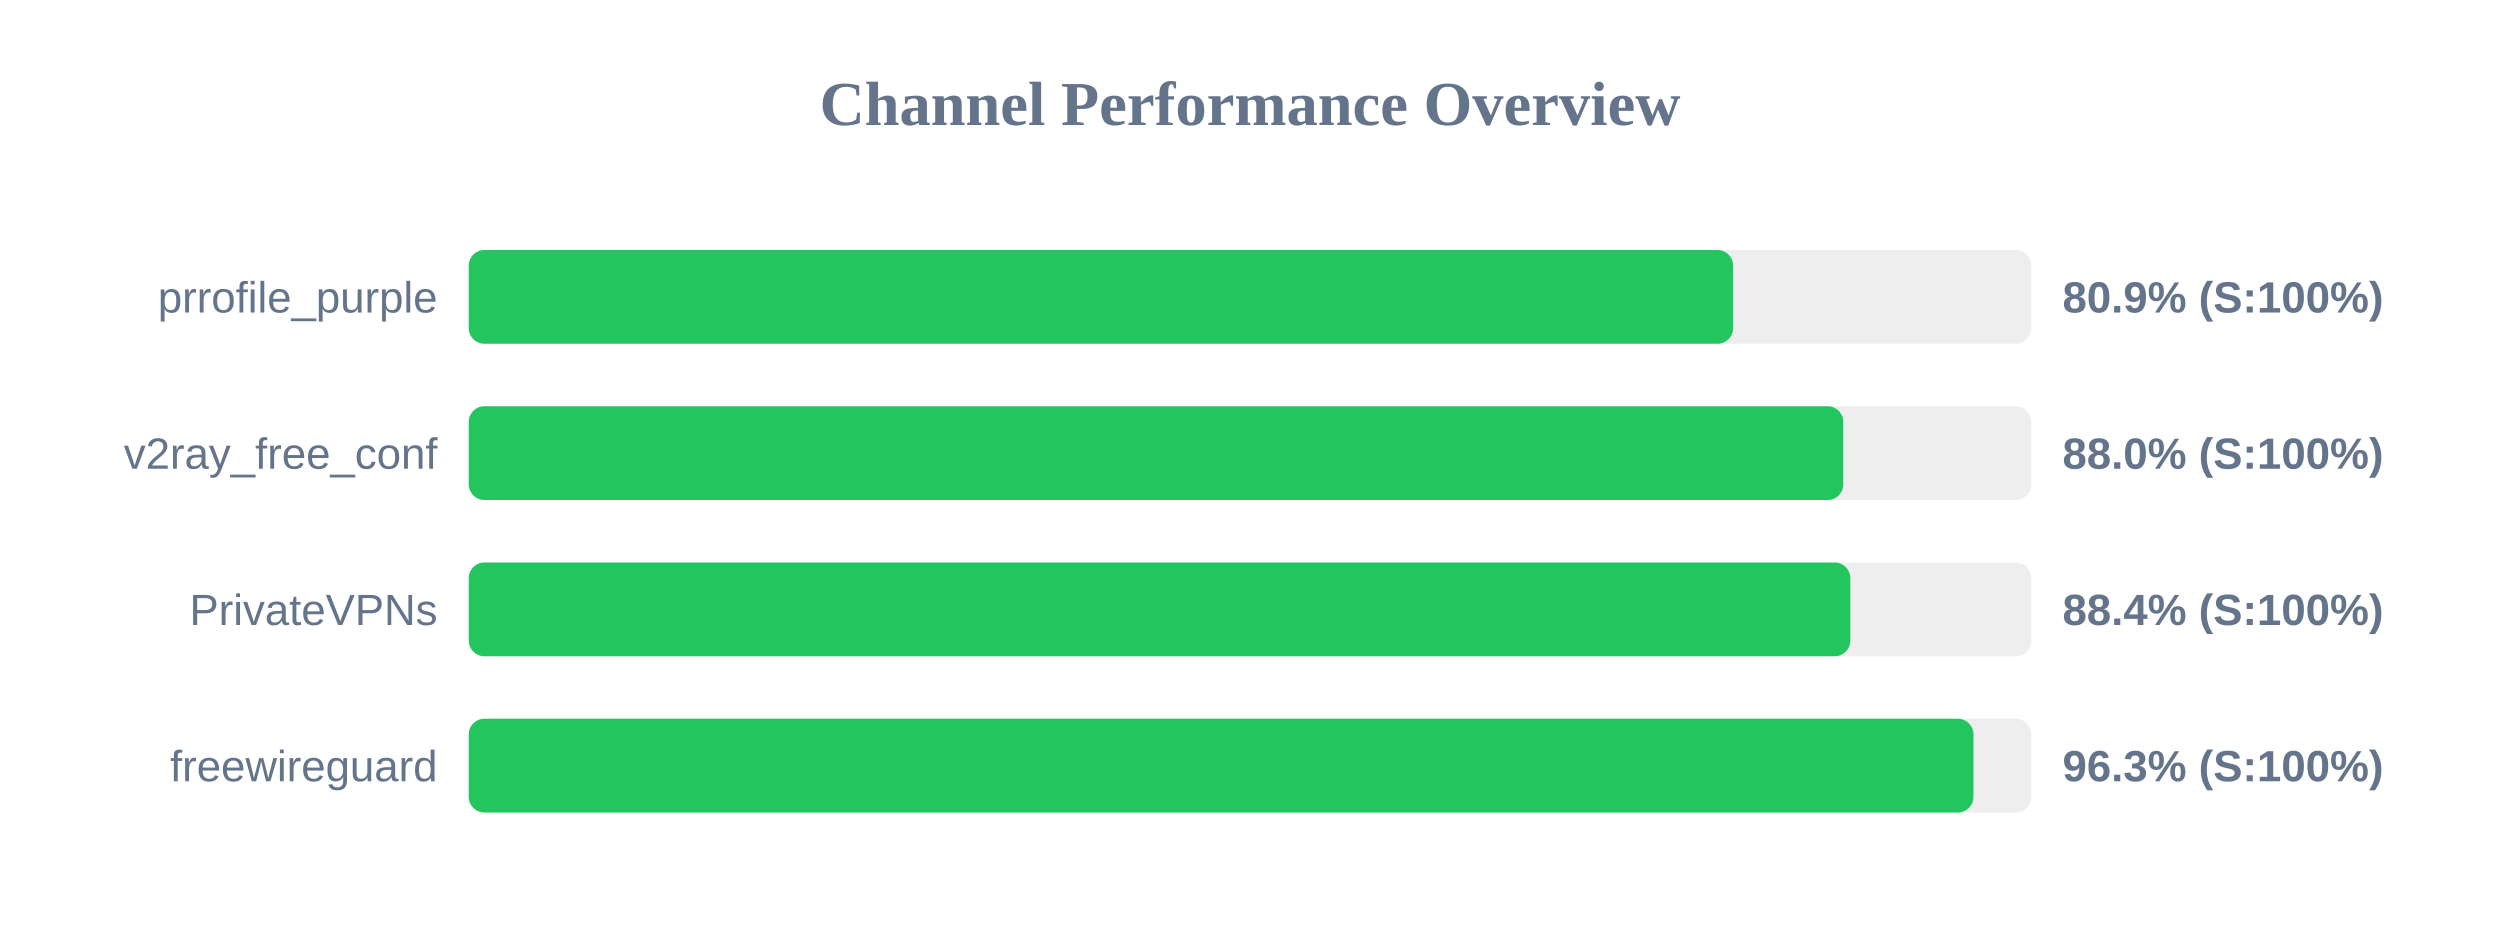
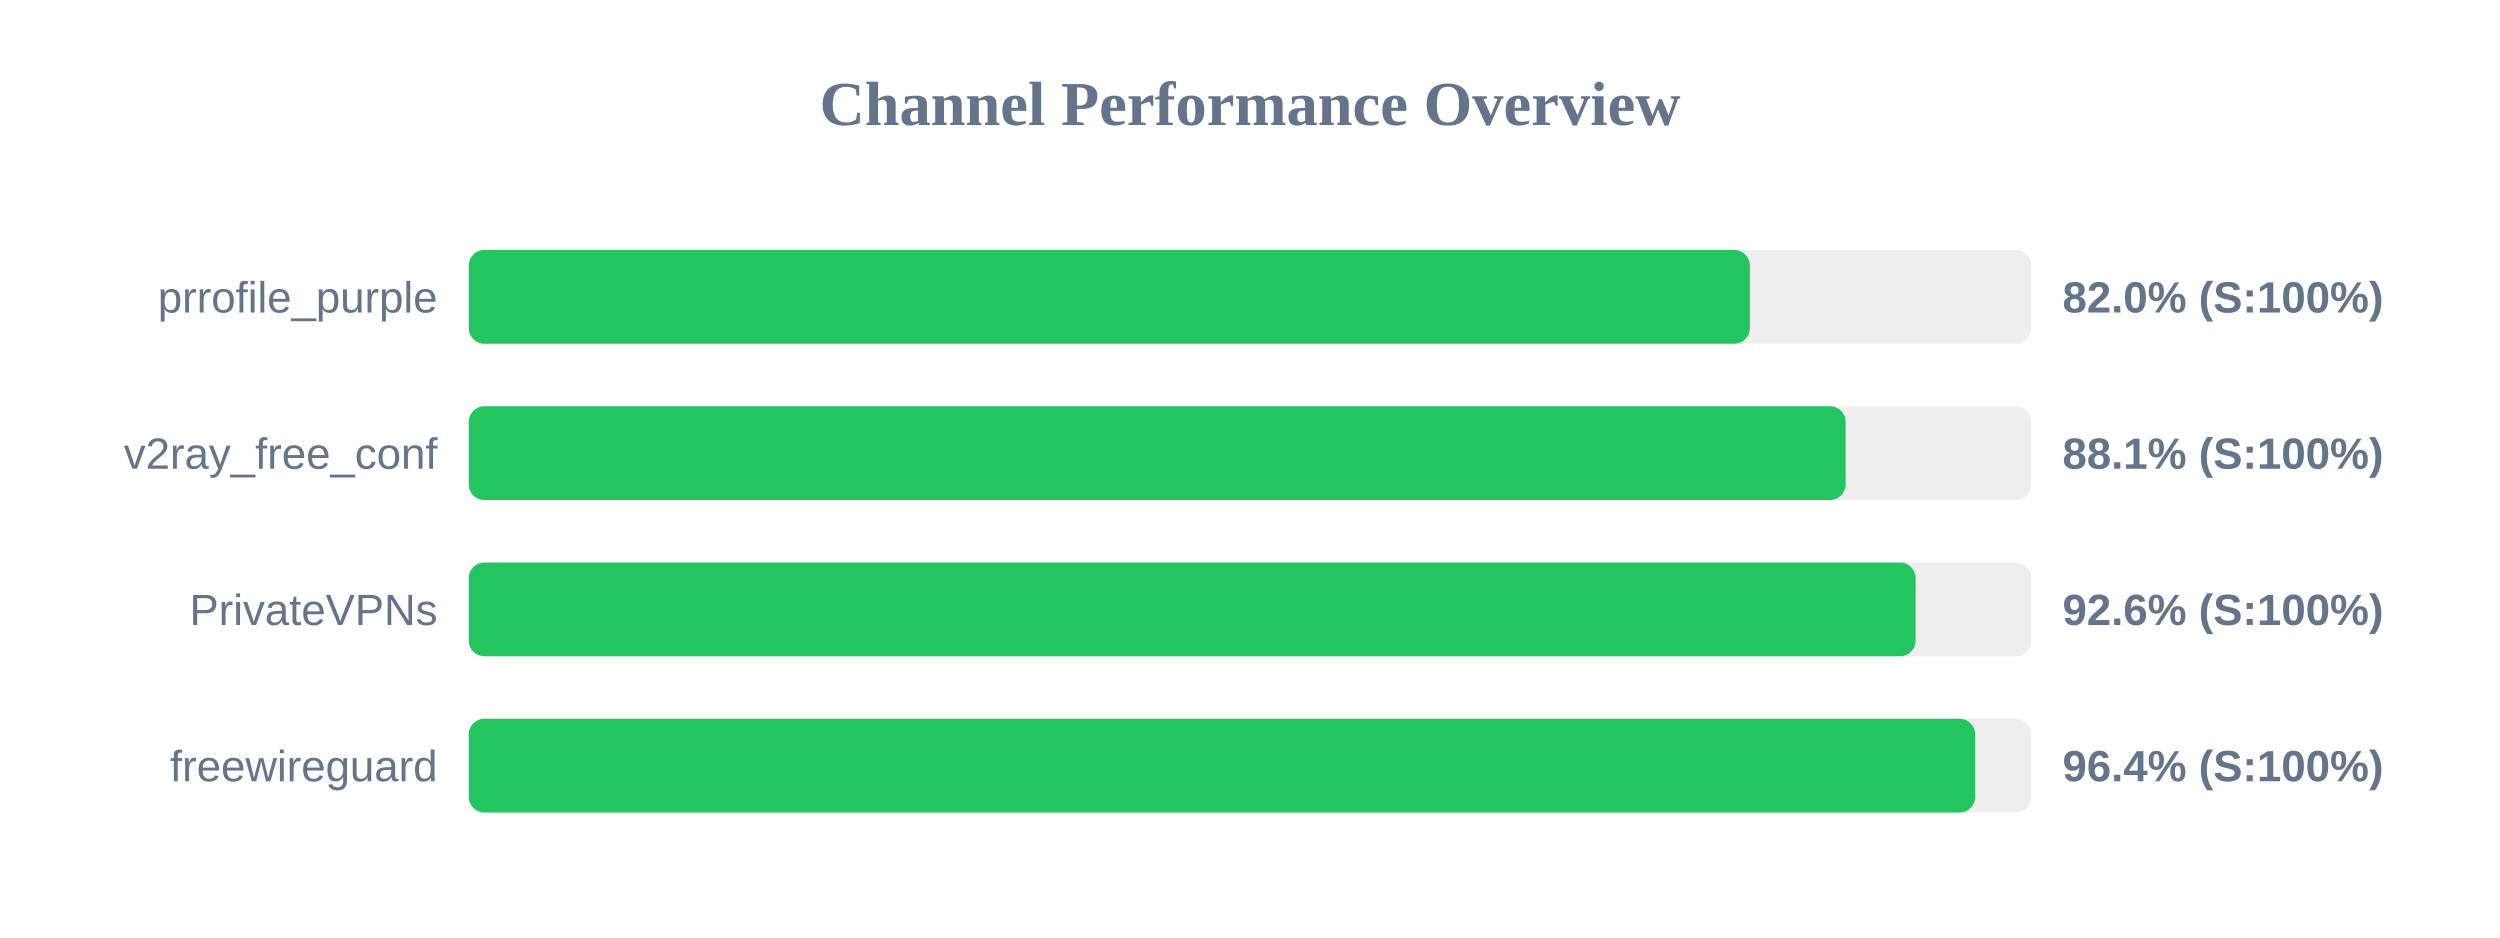
<svg xmlns="http://www.w3.org/2000/svg" width="800" height="300" version="1.1">
  <style>
        .row { font: 14px Arial; fill: #64748b; }
        .score { font: bold 14px Arial; fill: #64748b; }
    </style>
  <text x="400" y="40" text-anchor="middle" font-size="20px" font-weight="bold" fill="#64748b">Channel Performance Overview</text>
  <rect x="150" y="80" width="500" height="30" fill="#eee" rx="5" />
-   <rect x="150" y="80" width="404.6" height="30" fill="#22c55e" rx="5" />
+   <rect x="150" y="80" width="409.95" height="30" fill="#22c55e" rx="5" />
  <text x="140" y="100" text-anchor="end" class="row">prrofile_purple</text>
-   <text x="660" y="100" text-anchor="start" class="score">80.9% (S:100%)</text>
+   <text x="660" y="100" text-anchor="start" class="score">82.0% (S:100%)</text>
  <rect x="150" y="130" width="500" height="30" fill="#eee" rx="5" />
-   <rect x="150" y="130" width="439.85" height="30" fill="#22c55e" rx="5" />
+   <rect x="150" y="130" width="440.6" height="30" fill="#22c55e" rx="5" />
  <text x="140" y="150" text-anchor="end" class="row">v2ray_free_conf</text>
-   <text x="660" y="150" text-anchor="start" class="score">88.0% (S:100%)</text>
+   <text x="660" y="150" text-anchor="start" class="score">88.1% (S:100%)</text>
  <rect x="150" y="180" width="500" height="30" fill="#eee" rx="5" />
-   <rect x="150" y="180" width="442.1" height="30" fill="#22c55e" rx="5" />
+   <rect x="150" y="180" width="463.0" height="30" fill="#22c55e" rx="5" />
  <text x="140" y="200" text-anchor="end" class="row">PrivateVPNs</text>
-   <text x="660" y="200" text-anchor="start" class="score">88.4% (S:100%)</text>
+   <text x="660" y="200" text-anchor="start" class="score">92.6% (S:100%)</text>
  <rect x="150" y="230" width="500" height="30" fill="#eee" rx="5" />
-   <rect x="150" y="230" width="481.5" height="30" fill="#22c55e" rx="5" />
+   <rect x="150" y="230" width="482.05" height="30" fill="#22c55e" rx="5" />
  <text x="140" y="250" text-anchor="end" class="row">freewireguard</text>
-   <text x="660" y="250" text-anchor="start" class="score">96.3% (S:100%)</text>
+   <text x="660" y="250" text-anchor="start" class="score">96.4% (S:100%)</text>
</svg>
